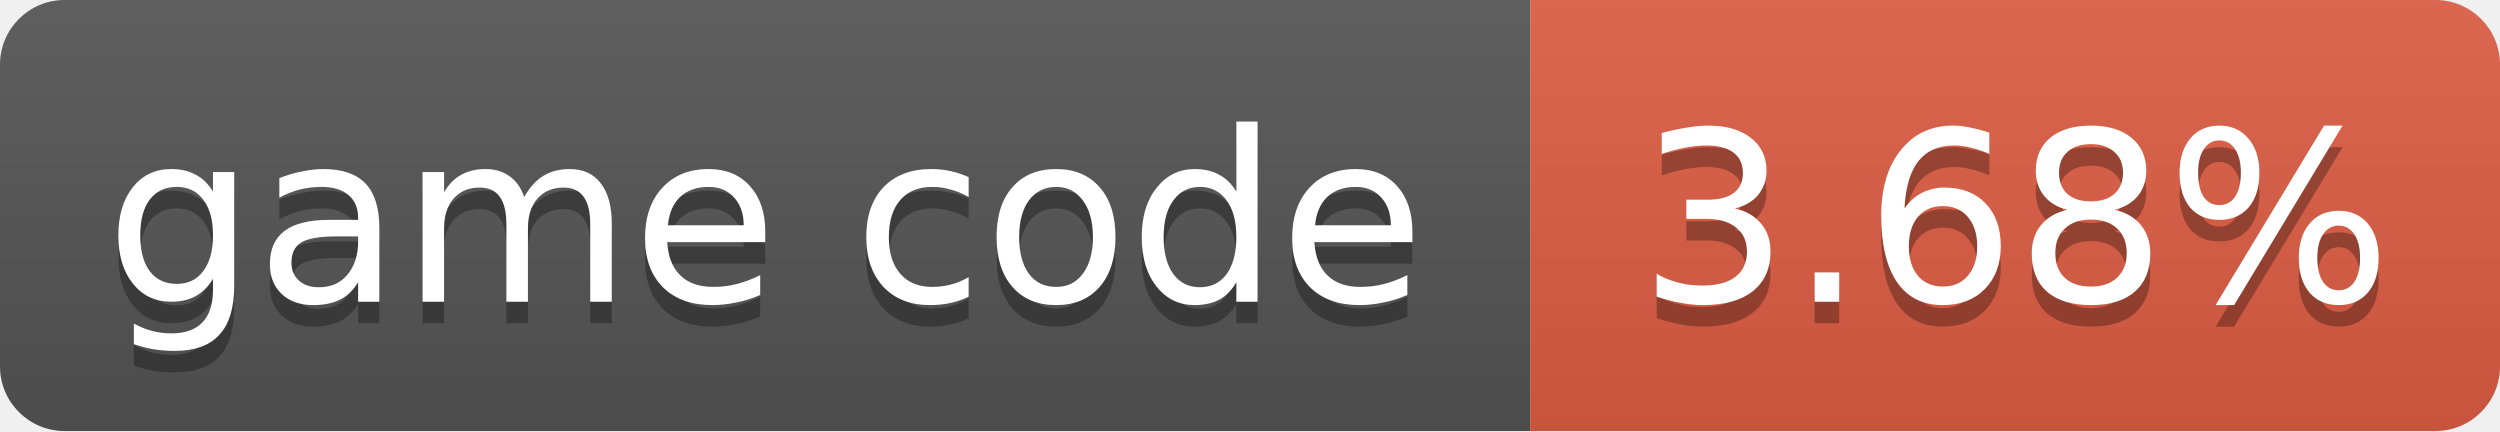
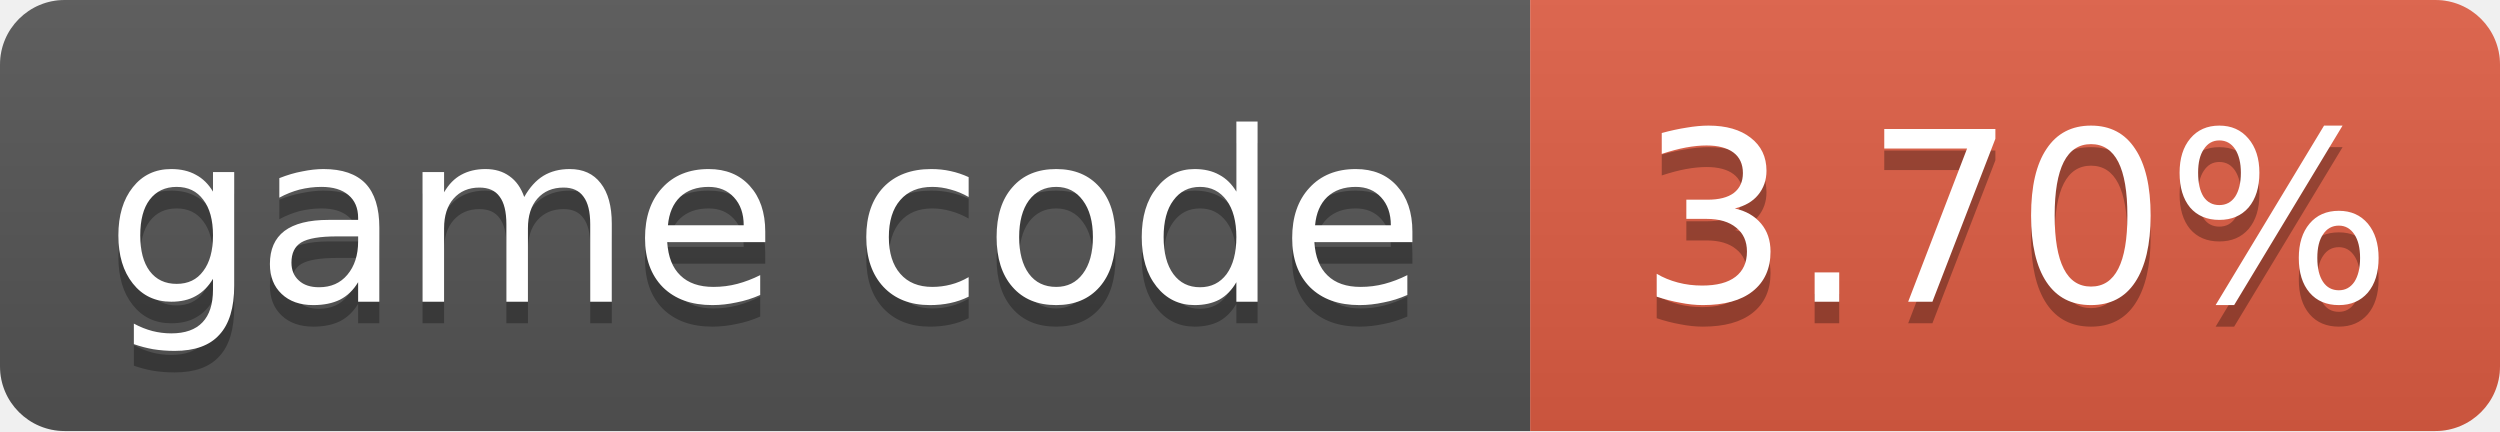
- <svg xmlns="http://www.w3.org/2000/svg" width="116" height="20" role="img" aria-label="game code: 3.68%">
+ <svg xmlns="http://www.w3.org/2000/svg" width="116" height="20" role="img" aria-label="game code: 3.70%">
  <linearGradient id="s" x2="0" y2="100%">
    <stop offset="0" stop-color="#bbb" stop-opacity=".1" />
    <stop offset="1" stop-opacity=".1" />
  </linearGradient>
  <clipPath id="r">
    <rect width="116" height="20" rx="3" fill="#fff" />
  </clipPath>
  <g clip-path="url(#r)">
    <rect width="71" height="20" fill="#555" />
    <rect x="71" width="45" height="20" fill="#e05d44" />
    <rect width="116" height="20" fill="url(#s)" />
  </g>
  <g fill="#fff" text-anchor="middle" font-family="Verdana,Geneva,DejaVu Sans,sans-serif" font-size="11">
    <text x="35.5" y="15" fill="#010101" fill-opacity=".3">game code</text>
    <text x="35.5" y="14">game code</text>
-     <text x="93.5" y="15" fill="#010101" fill-opacity=".3">3.68%</text>
-     <text x="93.5" y="14">3.68%</text>
+     <text x="93.5" y="15" fill="#010101" fill-opacity=".3">3.70%</text>
+     <text x="93.5" y="14">3.70%</text>
  </g>
</svg>
